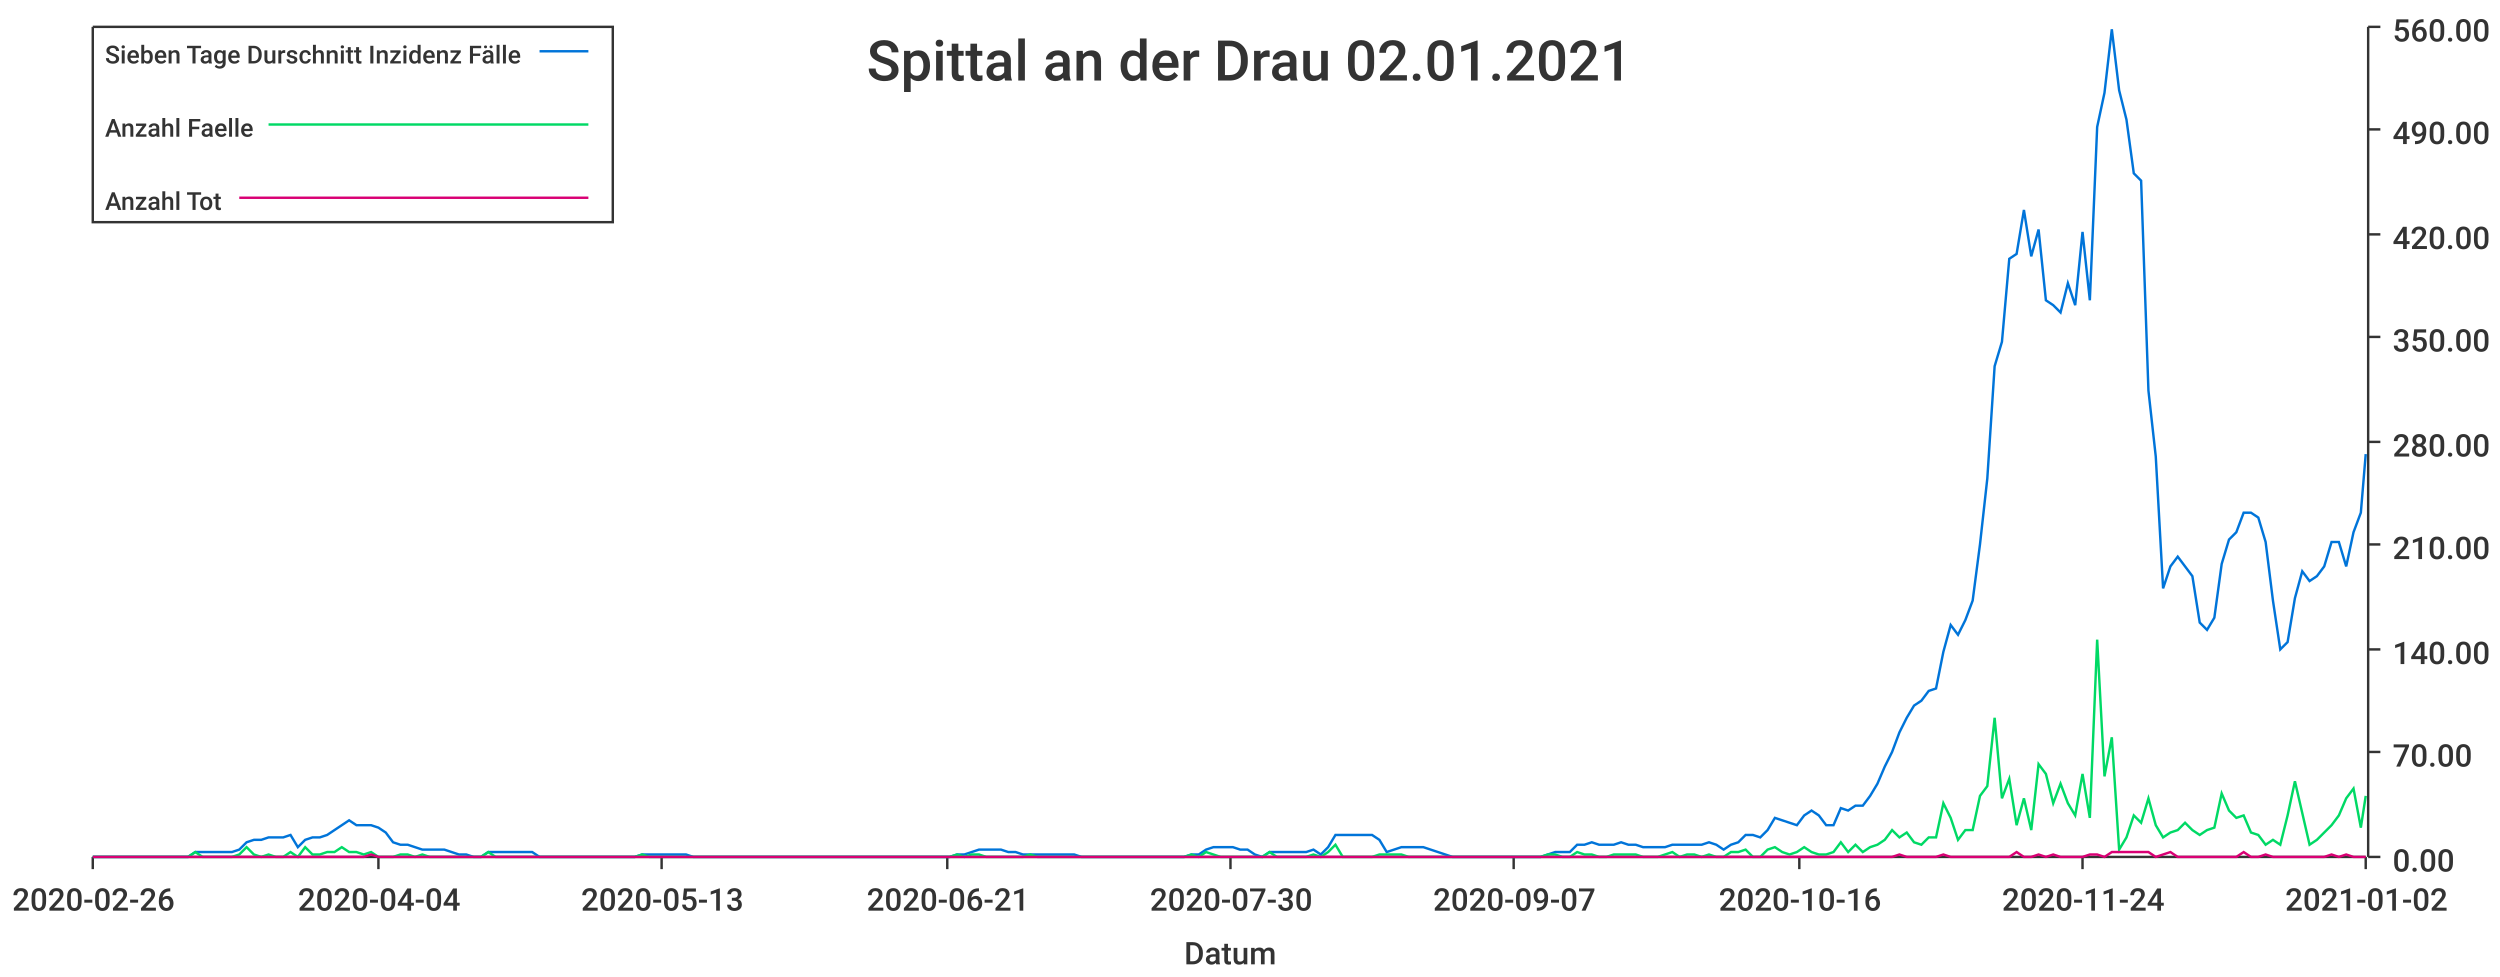
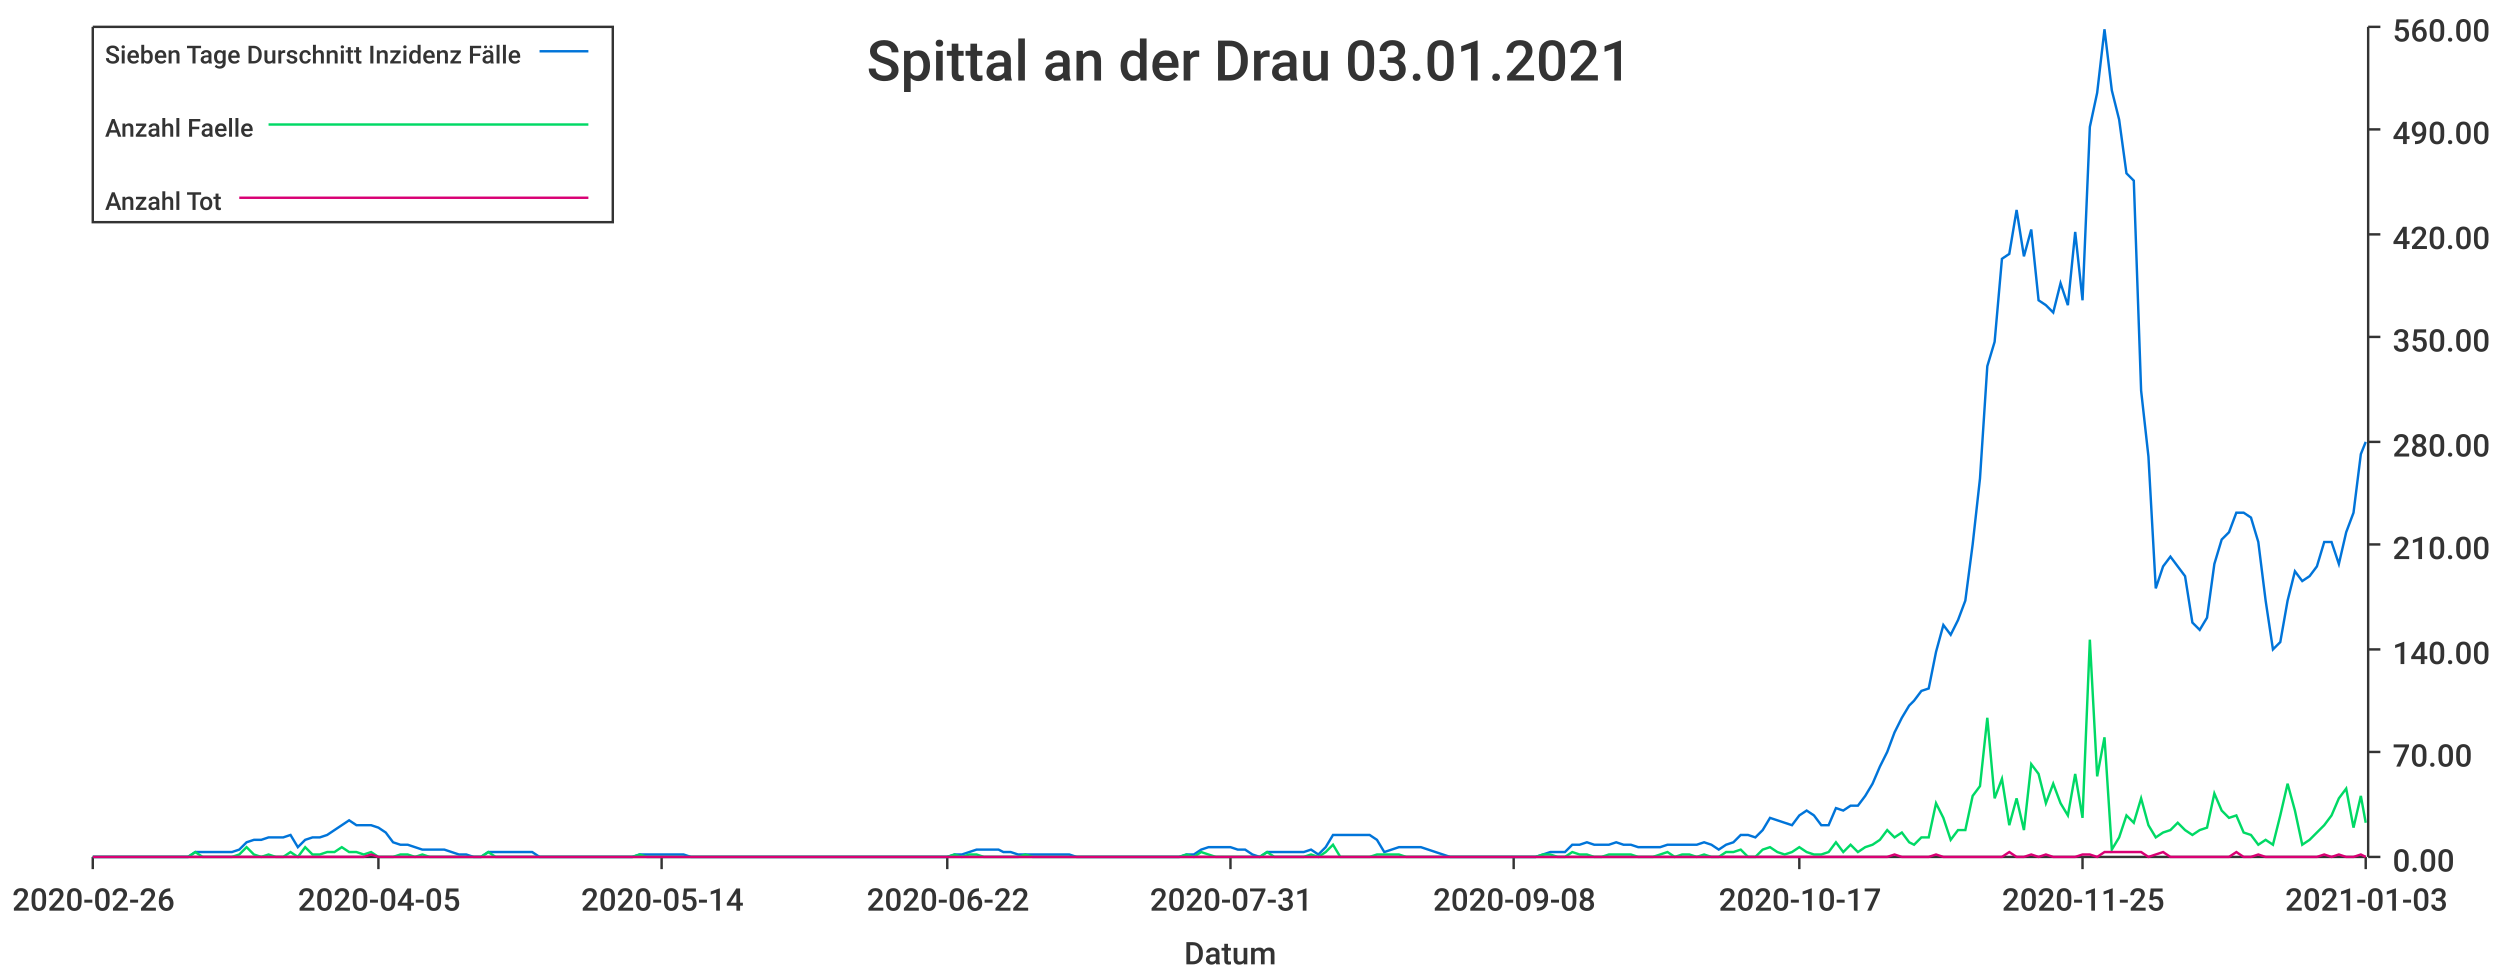
<svg xmlns="http://www.w3.org/2000/svg" width="1024" height="400">\n<path d="M 0 0 L 1024 0 L 1024 400 L 0 400 L 0 0" style="stroke-width:0;stroke:rgba(255,255,255,1.0);fill:rgba(255,255,255,1.0)" />
  <path d="M 38 11 L 969 11 L 969 351 L 38 351 L 38 11" style="stroke-width:0;stroke:rgba(255,255,255,1.0);fill:rgba(255,255,255,1.0)" />
  <path d="M 38 351 L 969 351" style="stroke-width:1;stroke:rgba(51,51,51,1.0);fill:none" />
  <path d="M 38 351 L 38 356" style="stroke-width:1;stroke:rgba(51,51,51,1.0);fill:none" />
  <text x="5" y="373" style="stroke-width:0;stroke:none;fill:rgba(51,51,51,1.0);font-size:12.8px;font-family:'Roboto Medium',sans-serif">2020-02-26</text>
  <path d="M 155 351 L 155 356" style="stroke-width:1;stroke:rgba(51,51,51,1.0);fill:none" />
-   <text x="122" y="373" style="stroke-width:0;stroke:none;fill:rgba(51,51,51,1.0);font-size:12.8px;font-family:'Roboto Medium',sans-serif">2020-04-04</text>
+   <text x="122" y="373" style="stroke-width:0;stroke:none;fill:rgba(51,51,51,1.0);font-size:12.8px;font-family:'Roboto Medium',sans-serif">2020-04-05</text>
  <path d="M 271 351 L 271 356" style="stroke-width:1;stroke:rgba(51,51,51,1.0);fill:none" />
-   <text x="238" y="373" style="stroke-width:0;stroke:none;fill:rgba(51,51,51,1.0);font-size:12.8px;font-family:'Roboto Medium',sans-serif">2020-05-13</text>
+   <text x="238" y="373" style="stroke-width:0;stroke:none;fill:rgba(51,51,51,1.0);font-size:12.8px;font-family:'Roboto Medium',sans-serif">2020-05-14</text>
  <path d="M 388 351 L 388 356" style="stroke-width:1;stroke:rgba(51,51,51,1.0);fill:none" />
-   <text x="355" y="373" style="stroke-width:0;stroke:none;fill:rgba(51,51,51,1.0);font-size:12.8px;font-family:'Roboto Medium',sans-serif">2020-06-21</text>
+   <text x="355" y="373" style="stroke-width:0;stroke:none;fill:rgba(51,51,51,1.0);font-size:12.8px;font-family:'Roboto Medium',sans-serif">2020-06-22</text>
  <path d="M 504 351 L 504 356" style="stroke-width:1;stroke:rgba(51,51,51,1.0);fill:none" />
-   <text x="471" y="373" style="stroke-width:0;stroke:none;fill:rgba(51,51,51,1.0);font-size:12.8px;font-family:'Roboto Medium',sans-serif">2020-07-30</text>
+   <text x="471" y="373" style="stroke-width:0;stroke:none;fill:rgba(51,51,51,1.0);font-size:12.8px;font-family:'Roboto Medium',sans-serif">2020-07-31</text>
  <path d="M 620 351 L 620 356" style="stroke-width:1;stroke:rgba(51,51,51,1.0);fill:none" />
-   <text x="587" y="373" style="stroke-width:0;stroke:none;fill:rgba(51,51,51,1.0);font-size:12.8px;font-family:'Roboto Medium',sans-serif">2020-09-07</text>
+   <text x="587" y="373" style="stroke-width:0;stroke:none;fill:rgba(51,51,51,1.0);font-size:12.8px;font-family:'Roboto Medium',sans-serif">2020-09-08</text>
  <path d="M 737 351 L 737 356" style="stroke-width:1;stroke:rgba(51,51,51,1.0);fill:none" />
-   <text x="704" y="373" style="stroke-width:0;stroke:none;fill:rgba(51,51,51,1.0);font-size:12.8px;font-family:'Roboto Medium',sans-serif">2020-10-16</text>
+   <text x="704" y="373" style="stroke-width:0;stroke:none;fill:rgba(51,51,51,1.0);font-size:12.8px;font-family:'Roboto Medium',sans-serif">2020-10-17</text>
  <path d="M 853 351 L 853 356" style="stroke-width:1;stroke:rgba(51,51,51,1.0);fill:none" />
-   <text x="820" y="373" style="stroke-width:0;stroke:none;fill:rgba(51,51,51,1.0);font-size:12.8px;font-family:'Roboto Medium',sans-serif">2020-11-24</text>
+   <text x="820" y="373" style="stroke-width:0;stroke:none;fill:rgba(51,51,51,1.0);font-size:12.8px;font-family:'Roboto Medium',sans-serif">2020-11-25</text>
  <path d="M 969 351 L 969 356" style="stroke-width:1;stroke:rgba(51,51,51,1.0);fill:none" />
-   <text x="936" y="373" style="stroke-width:0;stroke:none;fill:rgba(51,51,51,1.0);font-size:12.8px;font-family:'Roboto Medium',sans-serif">2021-01-02</text>
+   <text x="936" y="373" style="stroke-width:0;stroke:none;fill:rgba(51,51,51,1.0);font-size:12.8px;font-family:'Roboto Medium',sans-serif">2021-01-03</text>
  <text x="485" y="395" style="stroke-width:0;stroke:none;fill:rgba(51,51,51,1.0);font-size:12.8px;font-family:'Roboto Medium',sans-serif">Datum</text>
  <path d="M 970 351 L 970 11" style="stroke-width:1;stroke:rgba(51,51,51,1.0);fill:none" />
  <path d="M 970 351 L 975 351" style="stroke-width:1;stroke:rgba(51,51,51,1.0);fill:none" />
  <text x="980" y="357" style="stroke-width:0;stroke:none;fill:rgba(51,51,51,1.0);font-size:12.8px;font-family:'Roboto Medium',sans-serif">0.00</text>
  <path d="M 970 308 L 975 308" style="stroke-width:1;stroke:rgba(51,51,51,1.0);fill:none" />
  <text x="980" y="314" style="stroke-width:0;stroke:none;fill:rgba(51,51,51,1.0);font-size:12.8px;font-family:'Roboto Medium',sans-serif">70.00</text>
  <path d="M 970 266 L 975 266" style="stroke-width:1;stroke:rgba(51,51,51,1.0);fill:none" />
  <text x="980" y="272" style="stroke-width:0;stroke:none;fill:rgba(51,51,51,1.0);font-size:12.8px;font-family:'Roboto Medium',sans-serif">140.00</text>
  <path d="M 970 223 L 975 223" style="stroke-width:1;stroke:rgba(51,51,51,1.0);fill:none" />
  <text x="980" y="229" style="stroke-width:0;stroke:none;fill:rgba(51,51,51,1.0);font-size:12.8px;font-family:'Roboto Medium',sans-serif">210.00</text>
  <path d="M 970 181 L 975 181" style="stroke-width:1;stroke:rgba(51,51,51,1.0);fill:none" />
  <text x="980" y="187" style="stroke-width:0;stroke:none;fill:rgba(51,51,51,1.0);font-size:12.8px;font-family:'Roboto Medium',sans-serif">280.00</text>
  <path d="M 970 138 L 975 138" style="stroke-width:1;stroke:rgba(51,51,51,1.0);fill:none" />
  <text x="980" y="144" style="stroke-width:0;stroke:none;fill:rgba(51,51,51,1.0);font-size:12.8px;font-family:'Roboto Medium',sans-serif">350.00</text>
  <path d="M 970 96 L 975 96" style="stroke-width:1;stroke:rgba(51,51,51,1.0);fill:none" />
  <text x="980" y="102" style="stroke-width:0;stroke:none;fill:rgba(51,51,51,1.0);font-size:12.8px;font-family:'Roboto Medium',sans-serif">420.00</text>
  <path d="M 970 53 L 975 53" style="stroke-width:1;stroke:rgba(51,51,51,1.0);fill:none" />
  <text x="980" y="59" style="stroke-width:0;stroke:none;fill:rgba(51,51,51,1.0);font-size:12.8px;font-family:'Roboto Medium',sans-serif">490.00</text>
  <path d="M 970 11 L 975 11" style="stroke-width:1;stroke:rgba(51,51,51,1.0);fill:none" />
  <text x="980" y="17" style="stroke-width:0;stroke:none;fill:rgba(51,51,51,1.0);font-size:12.8px;font-family:'Roboto Medium',sans-serif">560.00</text>
-   <path d="M 38 351 L 41 351 L 44 351 L 47 351 L 50 351 L 53 351 L 56 351 L 59 351 L 62 351 L 65 351 L 68 351 L 71 351 L 74 351 L 77 351 L 80 349 L 83 349 L 86 349 L 89 349 L 92 349 L 95 349 L 98 348 L 101 345 L 104 344 L 107 344 L 110 343 L 113 343 L 116 343 L 119 342 L 122 347 L 125 344 L 128 343 L 131 343 L 134 342 L 137 340 L 140 338 L 143 336 L 146 338 L 149 338 L 152 338 L 155 339 L 158 341 L 161 345 L 164 346 L 167 346 L 170 347 L 173 348 L 176 348 L 179 348 L 182 348 L 185 349 L 188 350 L 191 350 L 194 351 L 197 351 L 200 349 L 203 349 L 206 349 L 209 349 L 212 349 L 215 349 L 218 349 L 221 351 L 224 351 L 227 351 L 230 351 L 233 351 L 236 351 L 239 351 L 242 351 L 245 351 L 248 351 L 251 351 L 254 351 L 257 351 L 260 351 L 263 350 L 266 350 L 269 350 L 272 350 L 275 350 L 278 350 L 281 350 L 284 351 L 287 351 L 290 351 L 293 351 L 296 351 L 299 351 L 302 351 L 305 351 L 308 351 L 311 351 L 314 351 L 317 351 L 320 351 L 323 351 L 326 351 L 329 351 L 332 351 L 335 351 L 338 351 L 341 351 L 344 351 L 347 351 L 350 351 L 353 351 L 356 351 L 359 351 L 362 351 L 365 351 L 368 351 L 371 351 L 374 351 L 377 351 L 380 351 L 383 351 L 386 351 L 389 351 L 392 350 L 395 350 L 398 349 L 401 348 L 404 348 L 407 348 L 410 348 L 413 349 L 416 349 L 419 350 L 422 350 L 425 350 L 428 350 L 431 350 L 434 350 L 437 350 L 440 350 L 443 351 L 446 351 L 449 351 L 452 351 L 455 351 L 458 351 L 461 351 L 464 351 L 467 351 L 470 351 L 473 351 L 476 351 L 479 351 L 482 351 L 485 351 L 488 350 L 491 350 L 494 348 L 497 347 L 500 347 L 503 347 L 505 347 L 508 348 L 511 348 L 514 350 L 517 351 L 520 349 L 523 349 L 526 349 L 529 349 L 532 349 L 535 349 L 538 348 L 541 350 L 544 347 L 547 342 L 550 342 L 553 342 L 556 342 L 559 342 L 562 342 L 565 344 L 568 349 L 571 348 L 574 347 L 577 347 L 580 347 L 583 347 L 586 348 L 589 349 L 592 350 L 595 351 L 598 351 L 601 351 L 604 351 L 607 351 L 610 351 L 613 351 L 616 351 L 619 351 L 622 351 L 625 351 L 628 351 L 631 351 L 634 350 L 637 349 L 640 349 L 643 349 L 646 346 L 649 346 L 652 345 L 655 346 L 658 346 L 661 346 L 664 345 L 667 346 L 670 346 L 673 347 L 676 347 L 679 347 L 682 347 L 685 346 L 688 346 L 691 346 L 694 346 L 697 346 L 700 345 L 703 346 L 706 348 L 709 346 L 712 345 L 715 342 L 718 342 L 721 343 L 724 340 L 727 335 L 730 336 L 733 337 L 736 338 L 739 334 L 742 332 L 745 334 L 748 338 L 751 338 L 754 331 L 757 332 L 760 330 L 763 330 L 766 326 L 769 321 L 772 314 L 775 308 L 778 300 L 781 294 L 784 289 L 787 287 L 790 283 L 793 282 L 796 267 L 799 256 L 802 260 L 805 254 L 808 246 L 811 223 L 814 196 L 817 150 L 820 140 L 823 106 L 826 104 L 829 86 L 832 105 L 835 94 L 838 123 L 841 125 L 844 128 L 847 116 L 850 125 L 853 95 L 856 123 L 859 52 L 862 38 L 865 12 L 868 37 L 871 49 L 874 71 L 877 74 L 880 160 L 883 187 L 886 241 L 889 232 L 892 228 L 895 232 L 898 236 L 901 255 L 904 258 L 907 253 L 910 231 L 913 221 L 916 218 L 919 210 L 922 210 L 925 212 L 928 222 L 931 246 L 934 266 L 937 263 L 940 245 L 943 234 L 946 238 L 949 236 L 952 232 L 955 222 L 958 222 L 961 232 L 964 218 L 967 210 L 969 186" style="stroke-width:1;stroke:rgba(0,116,217,1.0);fill:none" />
-   <path d="M 38 351 L 41 351 L 44 351 L 47 351 L 50 351 L 53 351 L 56 351 L 59 351 L 62 351 L 65 351 L 68 351 L 71 351 L 74 351 L 77 351 L 80 349 L 83 351 L 86 351 L 89 351 L 92 351 L 95 351 L 98 350 L 101 347 L 104 350 L 107 351 L 110 350 L 113 351 L 116 351 L 119 349 L 122 351 L 125 347 L 128 350 L 131 350 L 134 349 L 137 349 L 140 347 L 143 349 L 146 349 L 149 350 L 152 349 L 155 351 L 158 351 L 161 351 L 164 350 L 167 350 L 170 351 L 173 350 L 176 351 L 179 351 L 182 351 L 185 351 L 188 351 L 191 351 L 194 351 L 197 351 L 200 349 L 203 351 L 206 351 L 209 351 L 212 351 L 215 351 L 218 351 L 221 351 L 224 351 L 227 351 L 230 351 L 233 351 L 236 351 L 239 351 L 242 351 L 245 351 L 248 351 L 251 351 L 254 351 L 257 351 L 260 351 L 263 350 L 266 351 L 269 351 L 272 351 L 275 351 L 278 351 L 281 351 L 284 351 L 287 351 L 290 351 L 293 351 L 296 351 L 299 351 L 302 351 L 305 351 L 308 351 L 311 351 L 314 351 L 317 351 L 320 351 L 323 351 L 326 351 L 329 351 L 332 351 L 335 351 L 338 351 L 341 351 L 344 351 L 347 351 L 350 351 L 353 351 L 356 351 L 359 351 L 362 351 L 365 351 L 368 351 L 371 351 L 374 351 L 377 351 L 380 351 L 383 351 L 386 351 L 389 351 L 392 350 L 395 351 L 398 350 L 401 350 L 404 351 L 407 351 L 410 351 L 413 351 L 416 351 L 419 351 L 422 350 L 425 351 L 428 351 L 431 351 L 434 351 L 437 351 L 440 351 L 443 351 L 446 351 L 449 351 L 452 351 L 455 351 L 458 351 L 461 351 L 464 351 L 467 351 L 470 351 L 473 351 L 476 351 L 479 351 L 482 351 L 485 351 L 488 350 L 491 351 L 494 349 L 497 350 L 500 351 L 503 351 L 505 351 L 508 351 L 511 351 L 514 351 L 517 351 L 520 349 L 523 351 L 526 351 L 529 351 L 532 351 L 535 351 L 538 350 L 541 351 L 544 349 L 547 346 L 550 351 L 553 351 L 556 351 L 559 351 L 562 351 L 565 350 L 568 350 L 571 350 L 574 350 L 577 351 L 580 351 L 583 351 L 586 351 L 589 351 L 592 351 L 595 351 L 598 351 L 601 351 L 604 351 L 607 351 L 610 351 L 613 351 L 616 351 L 619 351 L 622 351 L 625 351 L 628 351 L 631 351 L 634 350 L 637 350 L 640 351 L 643 351 L 646 349 L 649 350 L 652 350 L 655 351 L 658 351 L 661 350 L 664 350 L 667 350 L 670 350 L 673 351 L 676 351 L 679 351 L 682 350 L 685 349 L 688 351 L 691 350 L 694 350 L 697 351 L 700 350 L 703 351 L 706 351 L 709 349 L 712 349 L 715 348 L 718 351 L 721 351 L 724 348 L 727 347 L 730 349 L 733 350 L 736 349 L 739 347 L 742 349 L 745 350 L 748 350 L 751 349 L 754 345 L 757 349 L 760 346 L 763 349 L 766 347 L 769 346 L 772 344 L 775 340 L 778 343 L 781 341 L 784 345 L 787 346 L 790 343 L 793 343 L 796 329 L 799 335 L 802 344 L 805 340 L 808 340 L 811 326 L 814 322 L 817 294 L 820 327 L 823 319 L 826 338 L 829 327 L 832 340 L 835 313 L 838 317 L 841 329 L 844 321 L 847 329 L 850 334 L 853 317 L 856 335 L 859 262 L 862 318 L 865 302 L 868 348 L 871 343 L 874 334 L 877 337 L 880 327 L 883 338 L 886 343 L 889 341 L 892 340 L 895 337 L 898 340 L 901 342 L 904 340 L 907 339 L 910 325 L 913 332 L 916 335 L 919 334 L 922 341 L 925 342 L 928 346 L 931 344 L 934 346 L 937 334 L 940 320 L 943 333 L 946 346 L 949 344 L 952 341 L 955 338 L 958 334 L 961 327 L 964 323 L 967 339 L 969 326" style="stroke-width:1;stroke:rgba(0,217,101,1.0);fill:none" />
-   <path d="M 38 351 L 41 351 L 44 351 L 47 351 L 50 351 L 53 351 L 56 351 L 59 351 L 62 351 L 65 351 L 68 351 L 71 351 L 74 351 L 77 351 L 80 351 L 83 351 L 86 351 L 89 351 L 92 351 L 95 351 L 98 351 L 101 351 L 104 351 L 107 351 L 110 351 L 113 351 L 116 351 L 119 351 L 122 351 L 125 351 L 128 351 L 131 351 L 134 351 L 137 351 L 140 351 L 143 351 L 146 351 L 149 351 L 152 350 L 155 351 L 158 351 L 161 351 L 164 351 L 167 351 L 170 351 L 173 351 L 176 351 L 179 351 L 182 351 L 185 351 L 188 351 L 191 351 L 194 351 L 197 351 L 200 351 L 203 351 L 206 351 L 209 351 L 212 351 L 215 351 L 218 351 L 221 351 L 224 351 L 227 351 L 230 351 L 233 351 L 236 351 L 239 351 L 242 351 L 245 351 L 248 351 L 251 351 L 254 351 L 257 351 L 260 351 L 263 351 L 266 351 L 269 351 L 272 351 L 275 351 L 278 351 L 281 351 L 284 351 L 287 351 L 290 351 L 293 351 L 296 351 L 299 351 L 302 351 L 305 351 L 308 351 L 311 351 L 314 351 L 317 351 L 320 351 L 323 351 L 326 351 L 329 351 L 332 351 L 335 351 L 338 351 L 341 351 L 344 351 L 347 351 L 350 351 L 353 351 L 356 351 L 359 351 L 362 351 L 365 351 L 368 351 L 371 351 L 374 351 L 377 351 L 380 351 L 383 351 L 386 351 L 389 351 L 392 351 L 395 351 L 398 351 L 401 351 L 404 351 L 407 351 L 410 351 L 413 351 L 416 351 L 419 351 L 422 351 L 425 351 L 428 351 L 431 351 L 434 351 L 437 351 L 440 351 L 443 351 L 446 351 L 449 351 L 452 351 L 455 351 L 458 351 L 461 351 L 464 351 L 467 351 L 470 351 L 473 351 L 476 351 L 479 351 L 482 351 L 485 351 L 488 351 L 491 351 L 494 351 L 497 351 L 500 351 L 503 351 L 505 351 L 508 351 L 511 351 L 514 351 L 517 351 L 520 351 L 523 351 L 526 351 L 529 351 L 532 351 L 535 351 L 538 351 L 541 351 L 544 351 L 547 351 L 550 351 L 553 351 L 556 351 L 559 351 L 562 351 L 565 351 L 568 351 L 571 351 L 574 351 L 577 351 L 580 351 L 583 351 L 586 351 L 589 351 L 592 351 L 595 351 L 598 351 L 601 351 L 604 351 L 607 351 L 610 351 L 613 351 L 616 351 L 619 351 L 622 351 L 625 351 L 628 351 L 631 351 L 634 351 L 637 351 L 640 351 L 643 351 L 646 351 L 649 351 L 652 351 L 655 351 L 658 351 L 661 351 L 664 351 L 667 351 L 670 351 L 673 351 L 676 351 L 679 351 L 682 351 L 685 351 L 688 351 L 691 351 L 694 351 L 697 351 L 700 351 L 703 351 L 706 351 L 709 351 L 712 351 L 715 351 L 718 351 L 721 351 L 724 351 L 727 351 L 730 351 L 733 351 L 736 351 L 739 351 L 742 351 L 745 351 L 748 351 L 751 351 L 754 351 L 757 351 L 760 351 L 763 351 L 766 351 L 769 351 L 772 351 L 775 351 L 778 350 L 781 351 L 784 351 L 787 351 L 790 351 L 793 351 L 796 350 L 799 351 L 802 351 L 805 351 L 808 351 L 811 351 L 814 351 L 817 351 L 820 351 L 823 351 L 826 349 L 829 351 L 832 351 L 835 350 L 838 351 L 841 350 L 844 351 L 847 351 L 850 351 L 853 351 L 856 350 L 859 350 L 862 351 L 865 349 L 868 349 L 871 349 L 874 349 L 877 349 L 880 349 L 883 351 L 886 350 L 889 349 L 892 351 L 895 351 L 898 351 L 901 351 L 904 351 L 907 351 L 910 351 L 913 351 L 916 351 L 919 349 L 922 351 L 925 351 L 928 350 L 931 351 L 934 351 L 937 351 L 940 351 L 943 351 L 946 351 L 949 351 L 952 351 L 955 350 L 958 351 L 961 350 L 964 351 L 967 351 L 969 351" style="stroke-width:1;stroke:rgba(217,0,116,1.0);fill:none" />
-   <text x="355" y="33" style="stroke-width:0;stroke:none;fill:rgba(51,51,51,1.0);font-size:23.0px;font-family:'Roboto Medium',sans-serif">Spittal an der Drau 02.01.2021</text>
+   <path d="M 38 351 L 41 351 L 44 351 L 47 351 L 50 351 L 53 351 L 56 351 L 59 351 L 62 351 L 65 351 L 68 351 L 71 351 L 74 351 L 77 351 L 80 349 L 83 349 L 86 349 L 89 349 L 92 349 L 95 349 L 98 348 L 101 345 L 104 344 L 107 344 L 110 343 L 113 343 L 116 343 L 119 342 L 122 347 L 125 344 L 128 343 L 131 343 L 134 342 L 137 340 L 140 338 L 143 336 L 146 338 L 149 338 L 152 338 L 155 339 L 158 341 L 161 345 L 164 346 L 167 346 L 170 347 L 173 348 L 176 348 L 179 348 L 182 348 L 185 349 L 188 350 L 191 350 L 194 351 L 197 351 L 200 349 L 203 349 L 206 349 L 209 349 L 212 349 L 215 349 L 218 349 L 221 351 L 224 351 L 226 351 L 229 351 L 232 351 L 235 351 L 238 351 L 241 351 L 244 351 L 247 351 L 250 351 L 253 351 L 256 351 L 259 351 L 262 350 L 265 350 L 268 350 L 271 350 L 274 350 L 277 350 L 280 350 L 283 351 L 286 351 L 289 351 L 292 351 L 295 351 L 298 351 L 301 351 L 304 351 L 307 351 L 310 351 L 313 351 L 316 351 L 319 351 L 322 351 L 325 351 L 328 351 L 331 351 L 334 351 L 337 351 L 340 351 L 343 351 L 346 351 L 349 351 L 352 351 L 355 351 L 358 351 L 361 351 L 364 351 L 367 351 L 370 351 L 373 351 L 376 351 L 379 351 L 382 351 L 385 351 L 388 351 L 391 350 L 394 350 L 397 349 L 400 348 L 403 348 L 406 348 L 409 348 L 411 349 L 414 349 L 417 350 L 420 350 L 423 350 L 426 350 L 429 350 L 432 350 L 435 350 L 438 350 L 441 351 L 444 351 L 447 351 L 450 351 L 453 351 L 456 351 L 459 351 L 462 351 L 465 351 L 468 351 L 471 351 L 474 351 L 477 351 L 480 351 L 483 351 L 486 350 L 489 350 L 492 348 L 495 347 L 498 347 L 501 347 L 504 347 L 507 348 L 510 348 L 513 350 L 516 351 L 519 349 L 522 349 L 525 349 L 528 349 L 531 349 L 534 349 L 537 348 L 540 350 L 543 347 L 546 342 L 549 342 L 552 342 L 555 342 L 558 342 L 561 342 L 564 344 L 567 349 L 570 348 L 573 347 L 576 347 L 579 347 L 582 347 L 585 348 L 588 349 L 591 350 L 594 351 L 597 351 L 599 351 L 602 351 L 605 351 L 608 351 L 611 351 L 614 351 L 617 351 L 620 351 L 623 351 L 626 351 L 629 351 L 632 350 L 635 349 L 638 349 L 641 349 L 644 346 L 647 346 L 650 345 L 653 346 L 656 346 L 659 346 L 662 345 L 665 346 L 668 346 L 671 347 L 674 347 L 677 347 L 680 347 L 683 346 L 686 346 L 689 346 L 692 346 L 695 346 L 698 345 L 701 346 L 704 348 L 707 346 L 710 345 L 713 342 L 716 342 L 719 343 L 722 340 L 725 335 L 728 336 L 731 337 L 734 338 L 737 334 L 740 332 L 743 334 L 746 338 L 749 338 L 752 331 L 755 332 L 758 330 L 761 330 L 764 326 L 767 321 L 770 314 L 773 308 L 776 300 L 779 294 L 782 289 L 784 287 L 787 283 L 790 282 L 793 267 L 796 256 L 799 260 L 802 254 L 805 246 L 808 223 L 811 196 L 814 150 L 817 140 L 820 106 L 823 104 L 826 86 L 829 105 L 832 94 L 835 123 L 838 125 L 841 128 L 844 116 L 847 125 L 850 95 L 853 123 L 856 52 L 859 38 L 862 12 L 865 37 L 868 49 L 871 71 L 874 74 L 877 160 L 880 187 L 883 241 L 886 232 L 889 228 L 892 232 L 895 236 L 898 255 L 901 258 L 904 253 L 907 231 L 910 221 L 913 218 L 916 210 L 919 210 L 922 212 L 925 222 L 928 246 L 931 266 L 934 263 L 937 246 L 940 234 L 943 238 L 946 236 L 949 232 L 952 222 L 955 222 L 958 231 L 961 218 L 964 210 L 967 186 L 969 181" style="stroke-width:1;stroke:rgba(0,116,217,1.0);fill:none" />
+   <path d="M 38 351 L 41 351 L 44 351 L 47 351 L 50 351 L 53 351 L 56 351 L 59 351 L 62 351 L 65 351 L 68 351 L 71 351 L 74 351 L 77 351 L 80 349 L 83 351 L 86 351 L 89 351 L 92 351 L 95 351 L 98 350 L 101 347 L 104 350 L 107 351 L 110 350 L 113 351 L 116 351 L 119 349 L 122 351 L 125 347 L 128 350 L 131 350 L 134 349 L 137 349 L 140 347 L 143 349 L 146 349 L 149 350 L 152 349 L 155 351 L 158 351 L 161 351 L 164 350 L 167 350 L 170 351 L 173 350 L 176 351 L 179 351 L 182 351 L 185 351 L 188 351 L 191 351 L 194 351 L 197 351 L 200 349 L 203 351 L 206 351 L 209 351 L 212 351 L 215 351 L 218 351 L 221 351 L 224 351 L 226 351 L 229 351 L 232 351 L 235 351 L 238 351 L 241 351 L 244 351 L 247 351 L 250 351 L 253 351 L 256 351 L 259 351 L 262 350 L 265 351 L 268 351 L 271 351 L 274 351 L 277 351 L 280 351 L 283 351 L 286 351 L 289 351 L 292 351 L 295 351 L 298 351 L 301 351 L 304 351 L 307 351 L 310 351 L 313 351 L 316 351 L 319 351 L 322 351 L 325 351 L 328 351 L 331 351 L 334 351 L 337 351 L 340 351 L 343 351 L 346 351 L 349 351 L 352 351 L 355 351 L 358 351 L 361 351 L 364 351 L 367 351 L 370 351 L 373 351 L 376 351 L 379 351 L 382 351 L 385 351 L 388 351 L 391 350 L 394 351 L 397 350 L 400 350 L 403 351 L 406 351 L 409 351 L 411 351 L 414 351 L 417 351 L 420 350 L 423 351 L 426 351 L 429 351 L 432 351 L 435 351 L 438 351 L 441 351 L 444 351 L 447 351 L 450 351 L 453 351 L 456 351 L 459 351 L 462 351 L 465 351 L 468 351 L 471 351 L 474 351 L 477 351 L 480 351 L 483 351 L 486 350 L 489 351 L 492 349 L 495 350 L 498 351 L 501 351 L 504 351 L 507 351 L 510 351 L 513 351 L 516 351 L 519 349 L 522 351 L 525 351 L 528 351 L 531 351 L 534 351 L 537 350 L 540 351 L 543 349 L 546 346 L 549 351 L 552 351 L 555 351 L 558 351 L 561 351 L 564 350 L 567 350 L 570 350 L 573 350 L 576 351 L 579 351 L 582 351 L 585 351 L 588 351 L 591 351 L 594 351 L 597 351 L 599 351 L 602 351 L 605 351 L 608 351 L 611 351 L 614 351 L 617 351 L 620 351 L 623 351 L 626 351 L 629 351 L 632 350 L 635 350 L 638 351 L 641 351 L 644 349 L 647 350 L 650 350 L 653 351 L 656 351 L 659 350 L 662 350 L 665 350 L 668 350 L 671 351 L 674 351 L 677 351 L 680 350 L 683 349 L 686 351 L 689 350 L 692 350 L 695 351 L 698 350 L 701 351 L 704 351 L 707 349 L 710 349 L 713 348 L 716 351 L 719 351 L 722 348 L 725 347 L 728 349 L 731 350 L 734 349 L 737 347 L 740 349 L 743 350 L 746 350 L 749 349 L 752 345 L 755 349 L 758 346 L 761 349 L 764 347 L 767 346 L 770 344 L 773 340 L 776 343 L 779 341 L 782 345 L 784 346 L 787 343 L 790 343 L 793 329 L 796 335 L 799 344 L 802 340 L 805 340 L 808 326 L 811 322 L 814 294 L 817 327 L 820 319 L 823 338 L 826 327 L 829 340 L 832 313 L 835 317 L 838 329 L 841 321 L 844 329 L 847 334 L 850 317 L 853 335 L 856 262 L 859 318 L 862 302 L 865 348 L 868 343 L 871 334 L 874 337 L 877 327 L 880 338 L 883 343 L 886 341 L 889 340 L 892 337 L 895 340 L 898 342 L 901 340 L 904 339 L 907 325 L 910 332 L 913 335 L 916 334 L 919 341 L 922 342 L 925 346 L 928 344 L 931 346 L 934 334 L 937 321 L 940 332 L 943 346 L 946 344 L 949 341 L 952 338 L 955 334 L 958 327 L 961 323 L 964 339 L 967 326 L 969 337" style="stroke-width:1;stroke:rgba(0,217,101,1.0);fill:none" />
+   <path d="M 38 351 L 41 351 L 44 351 L 47 351 L 50 351 L 53 351 L 56 351 L 59 351 L 62 351 L 65 351 L 68 351 L 71 351 L 74 351 L 77 351 L 80 351 L 83 351 L 86 351 L 89 351 L 92 351 L 95 351 L 98 351 L 101 351 L 104 351 L 107 351 L 110 351 L 113 351 L 116 351 L 119 351 L 122 351 L 125 351 L 128 351 L 131 351 L 134 351 L 137 351 L 140 351 L 143 351 L 146 351 L 149 351 L 152 350 L 155 351 L 158 351 L 161 351 L 164 351 L 167 351 L 170 351 L 173 351 L 176 351 L 179 351 L 182 351 L 185 351 L 188 351 L 191 351 L 194 351 L 197 351 L 200 351 L 203 351 L 206 351 L 209 351 L 212 351 L 215 351 L 218 351 L 221 351 L 224 351 L 226 351 L 229 351 L 232 351 L 235 351 L 238 351 L 241 351 L 244 351 L 247 351 L 250 351 L 253 351 L 256 351 L 259 351 L 262 351 L 265 351 L 268 351 L 271 351 L 274 351 L 277 351 L 280 351 L 283 351 L 286 351 L 289 351 L 292 351 L 295 351 L 298 351 L 301 351 L 304 351 L 307 351 L 310 351 L 313 351 L 316 351 L 319 351 L 322 351 L 325 351 L 328 351 L 331 351 L 334 351 L 337 351 L 340 351 L 343 351 L 346 351 L 349 351 L 352 351 L 355 351 L 358 351 L 361 351 L 364 351 L 367 351 L 370 351 L 373 351 L 376 351 L 379 351 L 382 351 L 385 351 L 388 351 L 391 351 L 394 351 L 397 351 L 400 351 L 403 351 L 406 351 L 409 351 L 411 351 L 414 351 L 417 351 L 420 351 L 423 351 L 426 351 L 429 351 L 432 351 L 435 351 L 438 351 L 441 351 L 444 351 L 447 351 L 450 351 L 453 351 L 456 351 L 459 351 L 462 351 L 465 351 L 468 351 L 471 351 L 474 351 L 477 351 L 480 351 L 483 351 L 486 351 L 489 351 L 492 351 L 495 351 L 498 351 L 501 351 L 504 351 L 507 351 L 510 351 L 513 351 L 516 351 L 519 351 L 522 351 L 525 351 L 528 351 L 531 351 L 534 351 L 537 351 L 540 351 L 543 351 L 546 351 L 549 351 L 552 351 L 555 351 L 558 351 L 561 351 L 564 351 L 567 351 L 570 351 L 573 351 L 576 351 L 579 351 L 582 351 L 585 351 L 588 351 L 591 351 L 594 351 L 597 351 L 599 351 L 602 351 L 605 351 L 608 351 L 611 351 L 614 351 L 617 351 L 620 351 L 623 351 L 626 351 L 629 351 L 632 351 L 635 351 L 638 351 L 641 351 L 644 351 L 647 351 L 650 351 L 653 351 L 656 351 L 659 351 L 662 351 L 665 351 L 668 351 L 671 351 L 674 351 L 677 351 L 680 351 L 683 351 L 686 351 L 689 351 L 692 351 L 695 351 L 698 351 L 701 351 L 704 351 L 707 351 L 710 351 L 713 351 L 716 351 L 719 351 L 722 351 L 725 351 L 728 351 L 731 351 L 734 351 L 737 351 L 740 351 L 743 351 L 746 351 L 749 351 L 752 351 L 755 351 L 758 351 L 761 351 L 764 351 L 767 351 L 770 351 L 773 351 L 776 350 L 779 351 L 782 351 L 784 351 L 787 351 L 790 351 L 793 350 L 796 351 L 799 351 L 802 351 L 805 351 L 808 351 L 811 351 L 814 351 L 817 351 L 820 351 L 823 349 L 826 351 L 829 351 L 832 350 L 835 351 L 838 350 L 841 351 L 844 351 L 847 351 L 850 351 L 853 350 L 856 350 L 859 351 L 862 349 L 865 349 L 868 349 L 871 349 L 874 349 L 877 349 L 880 351 L 883 350 L 886 349 L 889 351 L 892 351 L 895 351 L 898 351 L 901 351 L 904 351 L 907 351 L 910 351 L 913 351 L 916 349 L 919 351 L 922 351 L 925 350 L 928 351 L 931 351 L 934 351 L 937 351 L 940 351 L 943 351 L 946 351 L 949 351 L 952 350 L 955 351 L 958 350 L 961 351 L 964 351 L 967 350 L 969 351" style="stroke-width:1;stroke:rgba(217,0,116,1.0);fill:none" />
+   <text x="355" y="33" style="stroke-width:0;stroke:none;fill:rgba(51,51,51,1.0);font-size:23.0px;font-family:'Roboto Medium',sans-serif">Spittal an der Drau 03.01.2021</text>
  <path d="M 38 11 L 251 11 L 251 91 L 38 91 L 38 11" style="stroke-width:1;stroke:rgba(51,51,51,1.0);fill:rgba(255,255,255,1.0)" />
  <text x="43" y="26" style="stroke-width:0;stroke:none;fill:rgba(51,51,51,1.0);font-size:10.2px;font-family:'Roboto Medium',sans-serif">Sieben Tage Durschnitt Inzidenz Fälle</text>
  <path d="M 221 21 L 241 21" style="stroke-width:1;stroke:rgba(0,116,217,1.0);fill:none" />
  <text x="43" y="56" style="stroke-width:0;stroke:none;fill:rgba(51,51,51,1.0);font-size:10.2px;font-family:'Roboto Medium',sans-serif">Anzahl Faelle</text>
  <path d="M 110 51 L 241 51" style="stroke-width:1;stroke:rgba(0,217,101,1.0);fill:none" />
  <text x="43" y="86" style="stroke-width:0;stroke:none;fill:rgba(51,51,51,1.0);font-size:10.2px;font-family:'Roboto Medium',sans-serif">Anzahl Tot</text>
  <path d="M 98 81 L 241 81" style="stroke-width:1;stroke:rgba(217,0,116,1.0);fill:none" />
</svg>
